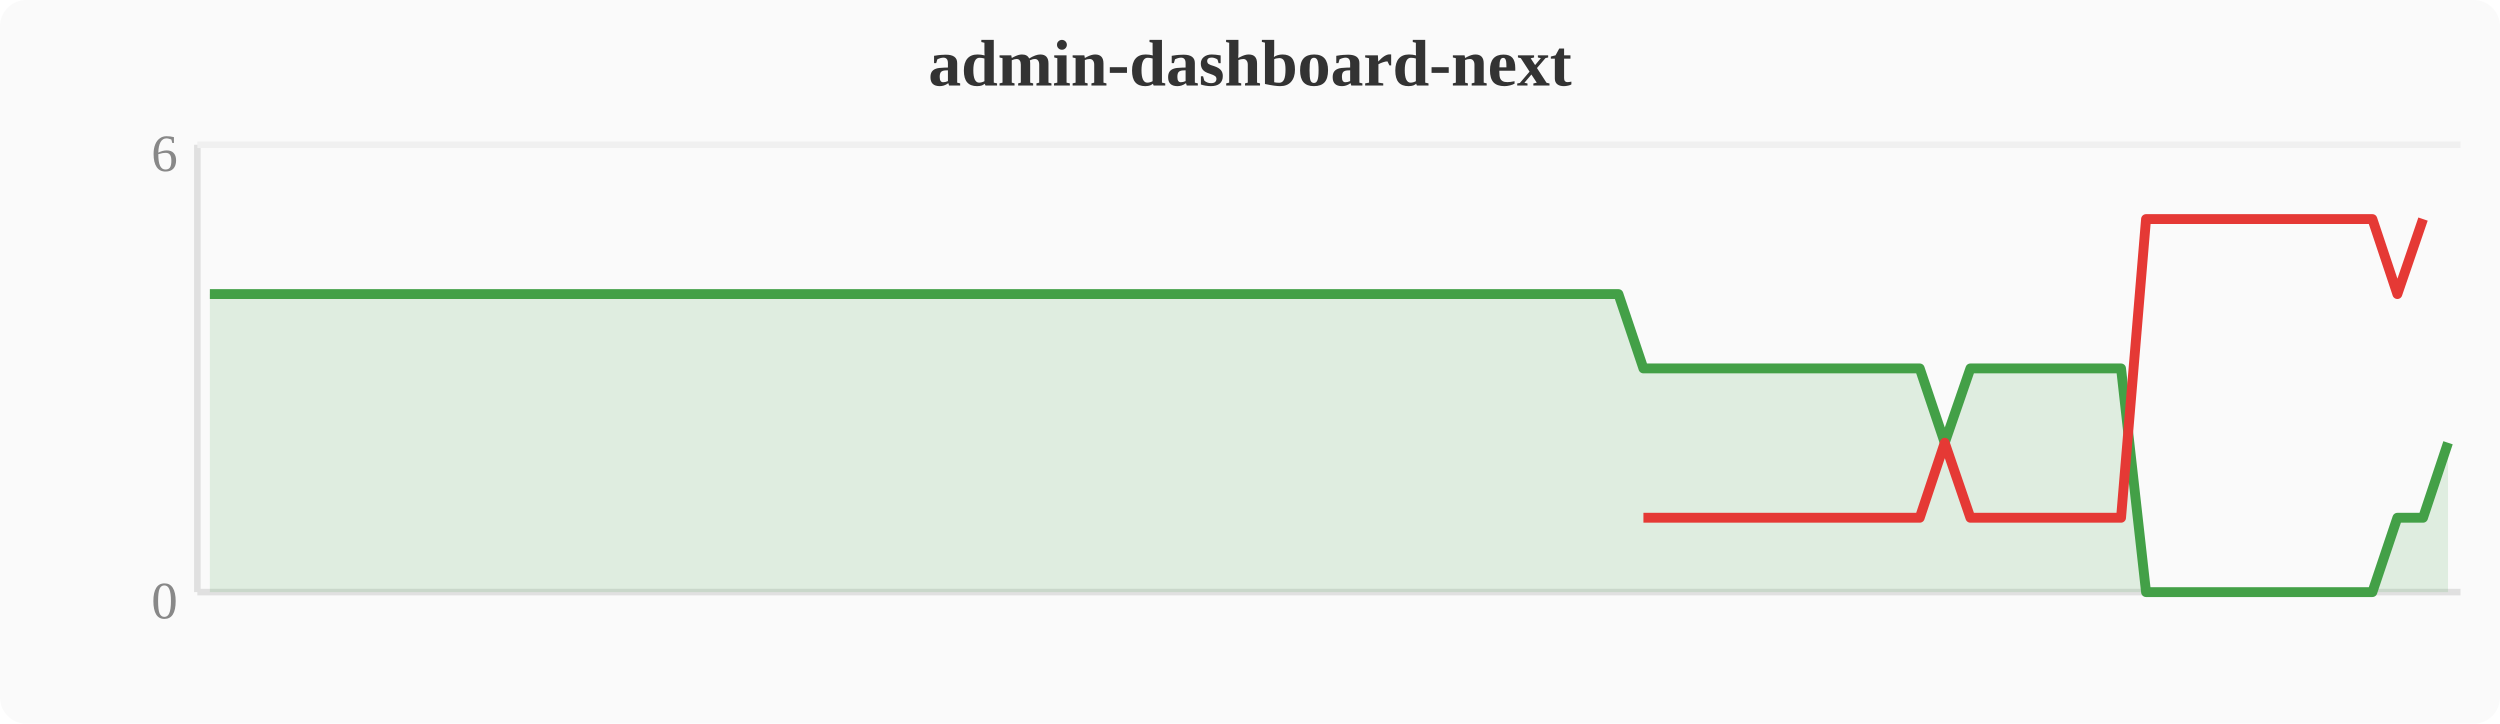
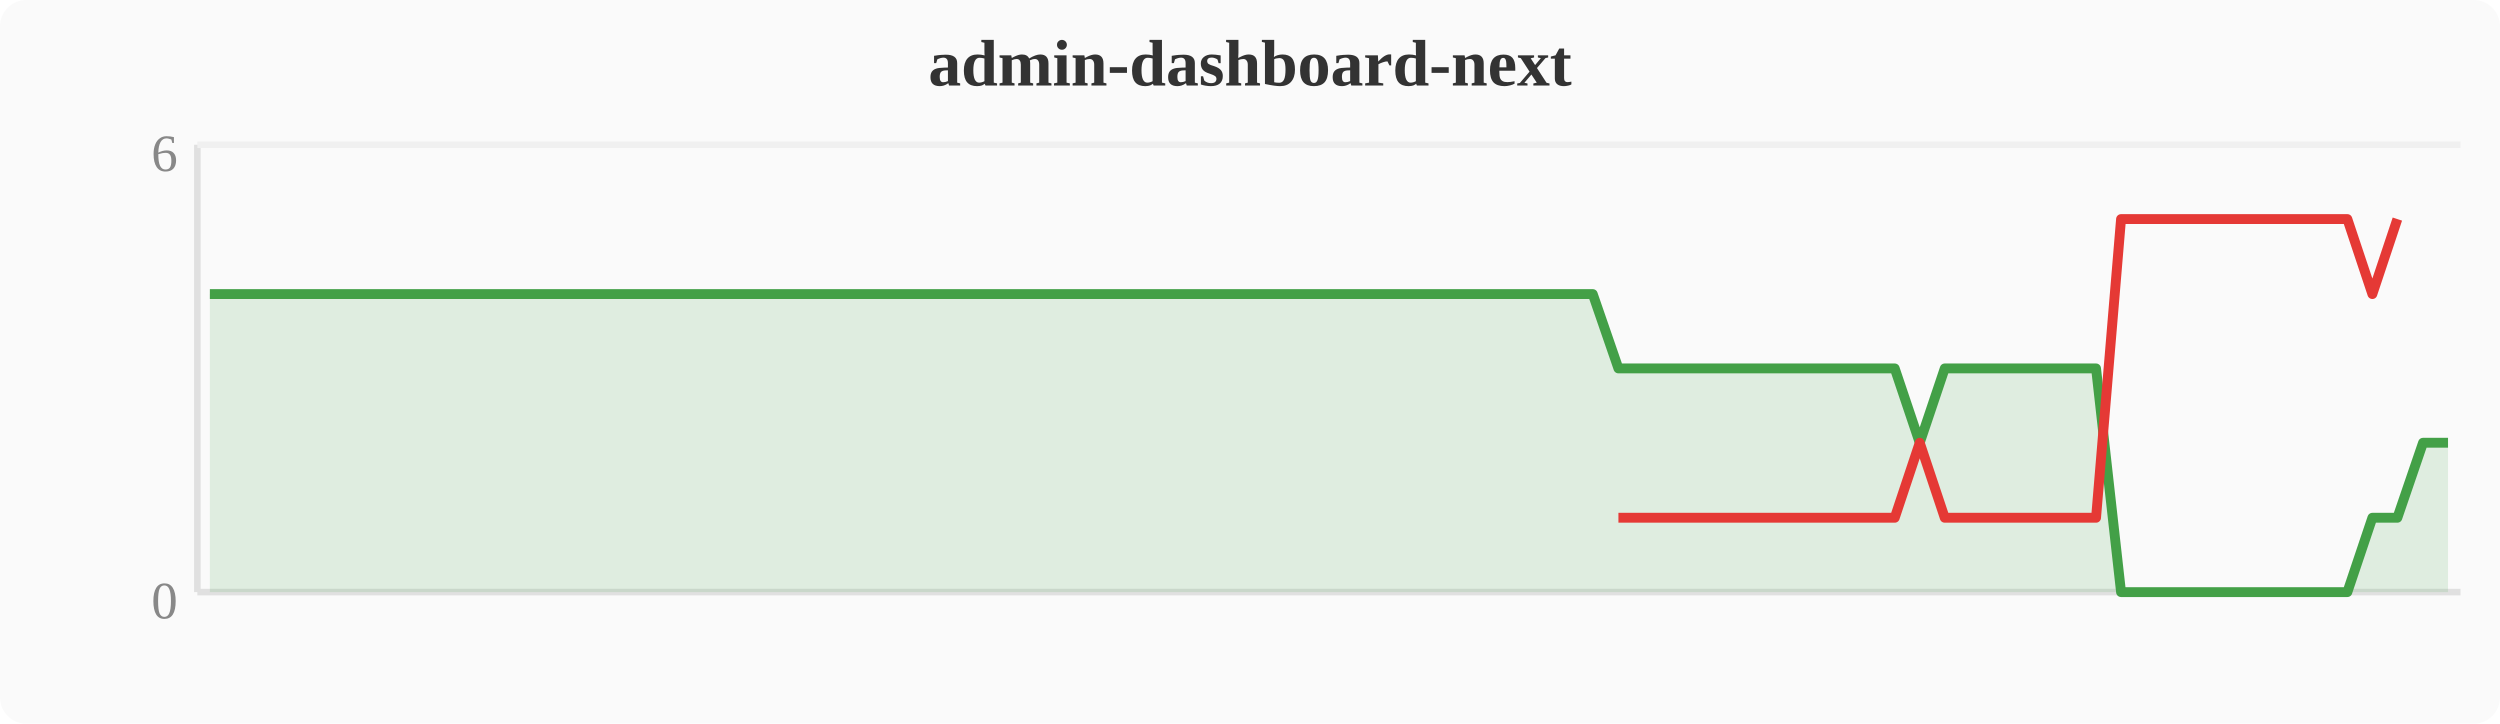
<svg xmlns="http://www.w3.org/2000/svg" width="380" height="110" viewBox="0 0 380 110">
  <rect width="380" height="110" fill="#fafafa" rx="4" />
  <text x="190" y="13" text-anchor="middle" font-size="10" font-weight="bold" fill="#333">admin-dashboard-next</text>
  <line x1="30" y1="22" x2="30" y2="90" stroke="#e0e0e0" stroke-width="1" />
  <line x1="30" y1="90" x2="374" y2="90" stroke="#e0e0e0" stroke-width="1" />
  <line x1="30" y1="22" x2="374" y2="22" stroke="#f0f0f0" stroke-width="1" />
  <text x="27" y="94" text-anchor="end" font-size="8" fill="#888">0</text>
  <text x="27" y="26" text-anchor="end" font-size="8" fill="#888">6</text>
-   <polygon points="31.9,44.7 35.7,44.7 39.6,44.7 43.4,44.7 47.2,44.7 51.0,44.7 54.8,44.7 58.7,44.7 62.5,44.7 66.3,44.7 70.1,44.7 74.0,44.7 77.8,44.7 81.6,44.7 85.4,44.7 89.2,44.7 93.1,44.7 96.9,44.7 100.7,44.7 104.5,44.7 108.4,44.7 112.2,44.7 116.0,44.7 119.8,44.7 123.6,44.7 127.5,44.7 131.3,44.7 135.1,44.7 138.9,44.7 142.8,44.7 146.6,44.7 150.4,44.7 154.2,44.7 158.0,44.7 161.9,44.7 165.7,44.7 169.5,44.7 173.3,44.7 177.2,44.7 181.0,44.7 184.8,44.7 188.6,44.7 192.4,44.7 196.3,44.7 200.1,44.7 203.9,44.7 207.7,44.7 211.6,44.7 215.4,44.7 219.2,44.7 223.0,44.7 226.8,44.7 230.7,44.7 234.5,44.7 238.3,44.7 242.1,44.7 246.0,44.7 249.8,56.0 253.6,56.0 257.4,56.0 261.2,56.0 265.1,56.0 268.9,56.0 272.7,56.0 276.5,56.0 280.4,56.0 284.2,56.0 288.0,56.0 291.8,56.0 295.6,67.3 299.5,56.0 303.3,56.0 307.1,56.0 310.9,56.0 314.8,56.0 318.6,56.0 322.4,56.0 326.2,90.0 330.0,90.0 333.9,90.0 337.7,90.0 341.5,90.0 345.3,90.0 349.2,90.0 353.0,90.0 356.8,90.0 360.6,90.0 364.4,78.7 368.3,78.7 372.1,67.3 372.1,90 31.9,90" fill="#43a047" opacity="0.15" />
-   <polyline points="31.9,44.7 35.7,44.7 39.6,44.7 43.4,44.7 47.2,44.7 51.0,44.7 54.8,44.7 58.7,44.7 62.5,44.7 66.3,44.7 70.1,44.7 74.0,44.7 77.8,44.7 81.6,44.7 85.4,44.7 89.2,44.7 93.1,44.7 96.9,44.7 100.7,44.7 104.5,44.7 108.4,44.7 112.2,44.7 116.0,44.7 119.8,44.7 123.6,44.7 127.5,44.7 131.3,44.7 135.1,44.7 138.9,44.7 142.8,44.7 146.6,44.7 150.4,44.7 154.2,44.7 158.0,44.7 161.9,44.7 165.7,44.7 169.5,44.7 173.3,44.7 177.2,44.7 181.0,44.7 184.8,44.7 188.6,44.7 192.4,44.7 196.3,44.7 200.1,44.7 203.9,44.7 207.7,44.7 211.6,44.7 215.4,44.7 219.2,44.7 223.0,44.7 226.8,44.7 230.7,44.7 234.5,44.7 238.3,44.7 242.1,44.7 246.0,44.7 249.8,56.0 253.6,56.0 257.4,56.0 261.2,56.0 265.1,56.0 268.9,56.0 272.7,56.0 276.5,56.0 280.4,56.0 284.2,56.0 288.0,56.0 291.8,56.0 295.6,67.3 299.5,56.0 303.3,56.0 307.1,56.0 310.9,56.0 314.8,56.0 318.6,56.0 322.4,56.0 326.2,90.0 330.0,90.0 333.9,90.0 337.7,90.0 341.5,90.0 345.3,90.0 349.2,90.0 353.0,90.0 356.8,90.0 360.6,90.0 364.4,78.7 368.3,78.7 372.1,67.3" fill="none" stroke="#43a047" stroke-width="1.5" stroke-linejoin="round" />
-   <polyline points="249.8,78.7 253.6,78.7 257.4,78.7 261.2,78.7 265.1,78.7 268.9,78.7 272.7,78.7 276.5,78.7 280.4,78.7 284.2,78.7 288.0,78.7 291.8,78.7 295.6,67.3 299.5,78.7 303.3,78.7 307.1,78.7 310.9,78.7 314.8,78.7 318.6,78.7 322.4,78.7 326.2,33.3 330.0,33.3 333.9,33.3 337.7,33.3 341.5,33.3 345.3,33.3 349.2,33.3 353.0,33.3 356.8,33.3 360.6,33.3 364.4,44.7 368.3,33.3" fill="none" stroke="#e53935" stroke-width="1.5" stroke-linejoin="round" />
+   <polygon points="31.9,44.7 35.7,44.7 39.6,44.7 43.4,44.7 47.2,44.7 51.0,44.7 54.8,44.7 58.7,44.7 62.5,44.7 66.3,44.7 70.1,44.7 74.0,44.7 77.8,44.7 81.6,44.7 85.4,44.7 89.2,44.7 93.1,44.7 96.9,44.7 100.7,44.7 104.5,44.7 108.4,44.7 112.2,44.7 116.0,44.7 119.8,44.7 123.6,44.7 127.5,44.7 131.3,44.7 135.1,44.7 138.9,44.7 142.8,44.7 146.6,44.7 150.4,44.7 154.2,44.7 158.0,44.7 161.9,44.7 165.7,44.7 169.5,44.7 173.3,44.7 177.2,44.7 181.0,44.7 184.8,44.7 188.6,44.7 192.4,44.7 196.3,44.7 200.1,44.7 203.9,44.7 207.7,44.7 211.6,44.7 215.4,44.7 219.2,44.7 223.0,44.7 226.8,44.7 230.7,44.7 234.5,44.7 238.3,44.7 242.1,44.7 246.0,56.0 249.8,56.0 253.6,56.0 257.4,56.0 261.2,56.0 265.1,56.0 268.9,56.0 272.7,56.0 276.5,56.0 280.4,56.0 284.2,56.0 288.0,56.0 291.8,67.3 295.6,56.0 299.5,56.0 303.3,56.0 307.1,56.0 310.9,56.0 314.8,56.0 318.6,56.0 322.4,90.0 326.2,90.0 330.0,90.0 333.9,90.0 337.7,90.0 341.5,90.0 345.3,90.0 349.2,90.0 353.0,90.0 356.8,90.0 360.6,78.7 364.4,78.7 368.3,67.3 372.1,67.3 372.1,90 31.9,90" fill="#43a047" opacity="0.15" />
+   <polyline points="31.9,44.7 35.7,44.7 39.6,44.7 43.4,44.7 47.2,44.7 51.0,44.7 54.8,44.7 58.7,44.7 62.5,44.7 66.3,44.7 70.1,44.7 74.0,44.7 77.8,44.7 81.6,44.7 85.4,44.7 89.2,44.7 93.1,44.7 96.9,44.7 100.7,44.7 104.5,44.7 108.4,44.7 112.2,44.7 116.0,44.7 119.8,44.7 123.6,44.7 127.5,44.7 131.3,44.7 135.1,44.7 138.9,44.7 142.8,44.7 146.6,44.7 150.4,44.7 154.2,44.7 158.0,44.7 161.9,44.7 165.7,44.7 169.5,44.7 173.3,44.7 177.2,44.7 181.0,44.7 184.8,44.7 188.6,44.7 192.4,44.7 196.3,44.7 200.1,44.7 203.9,44.7 207.7,44.7 211.6,44.7 215.4,44.7 219.2,44.7 223.0,44.7 226.8,44.7 230.7,44.7 234.5,44.7 238.3,44.7 242.1,44.7 246.0,56.0 249.8,56.0 253.6,56.0 257.4,56.0 261.2,56.0 265.1,56.0 268.9,56.0 272.7,56.0 276.5,56.0 280.4,56.0 284.2,56.0 288.0,56.0 291.8,67.3 295.6,56.0 299.5,56.0 303.3,56.0 307.1,56.0 310.9,56.0 314.8,56.0 318.6,56.0 322.4,90.0 326.2,90.0 330.0,90.0 333.9,90.0 337.7,90.0 341.5,90.0 345.3,90.0 349.2,90.0 353.0,90.0 356.8,90.0 360.6,78.7 364.4,78.7 368.3,67.3 372.1,67.3" fill="none" stroke="#43a047" stroke-width="1.5" stroke-linejoin="round" />
+   <polyline points="246.0,78.7 249.8,78.7 253.6,78.7 257.4,78.7 261.2,78.7 265.1,78.7 268.9,78.7 272.7,78.7 276.5,78.7 280.4,78.7 284.2,78.7 288.0,78.7 291.8,67.3 295.6,78.7 299.5,78.7 303.3,78.7 307.1,78.7 310.9,78.7 314.8,78.7 318.6,78.7 322.4,33.3 326.2,33.3 330.0,33.3 333.9,33.3 337.7,33.3 341.5,33.3 345.3,33.3 349.2,33.3 353.0,33.3 356.8,33.3 360.6,44.7 364.4,33.3" fill="none" stroke="#e53935" stroke-width="1.5" stroke-linejoin="round" />
</svg>
